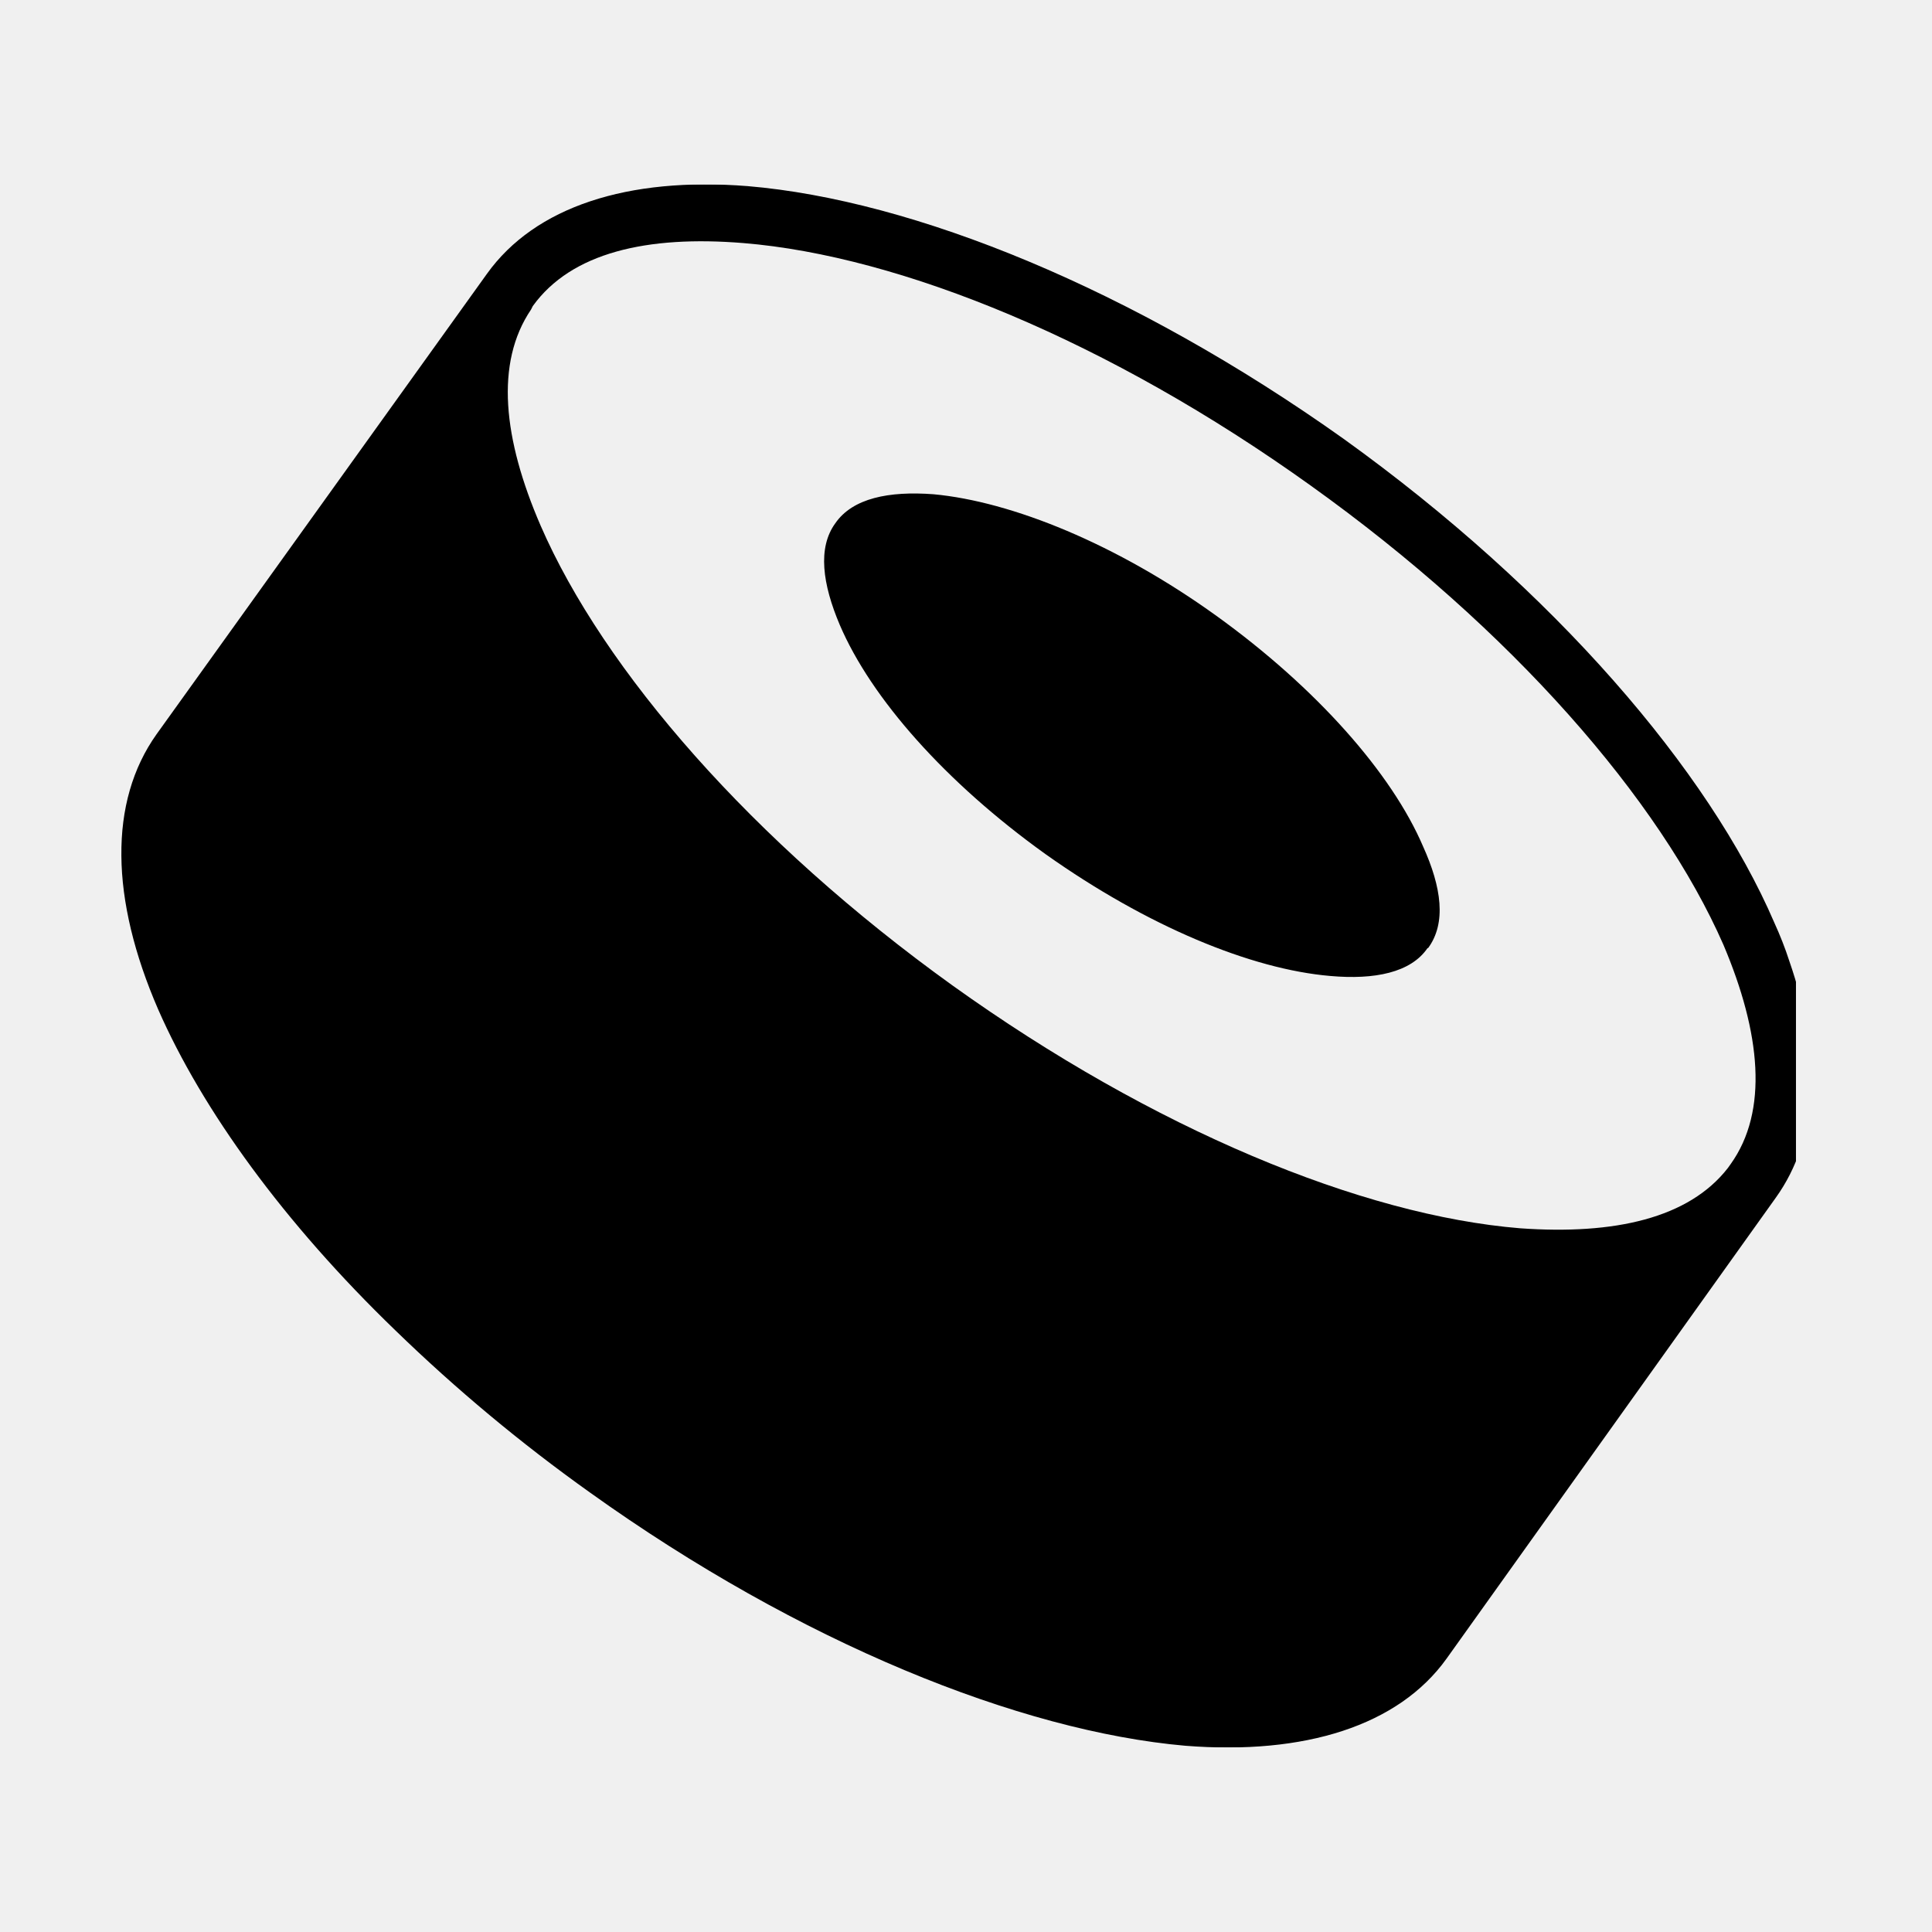
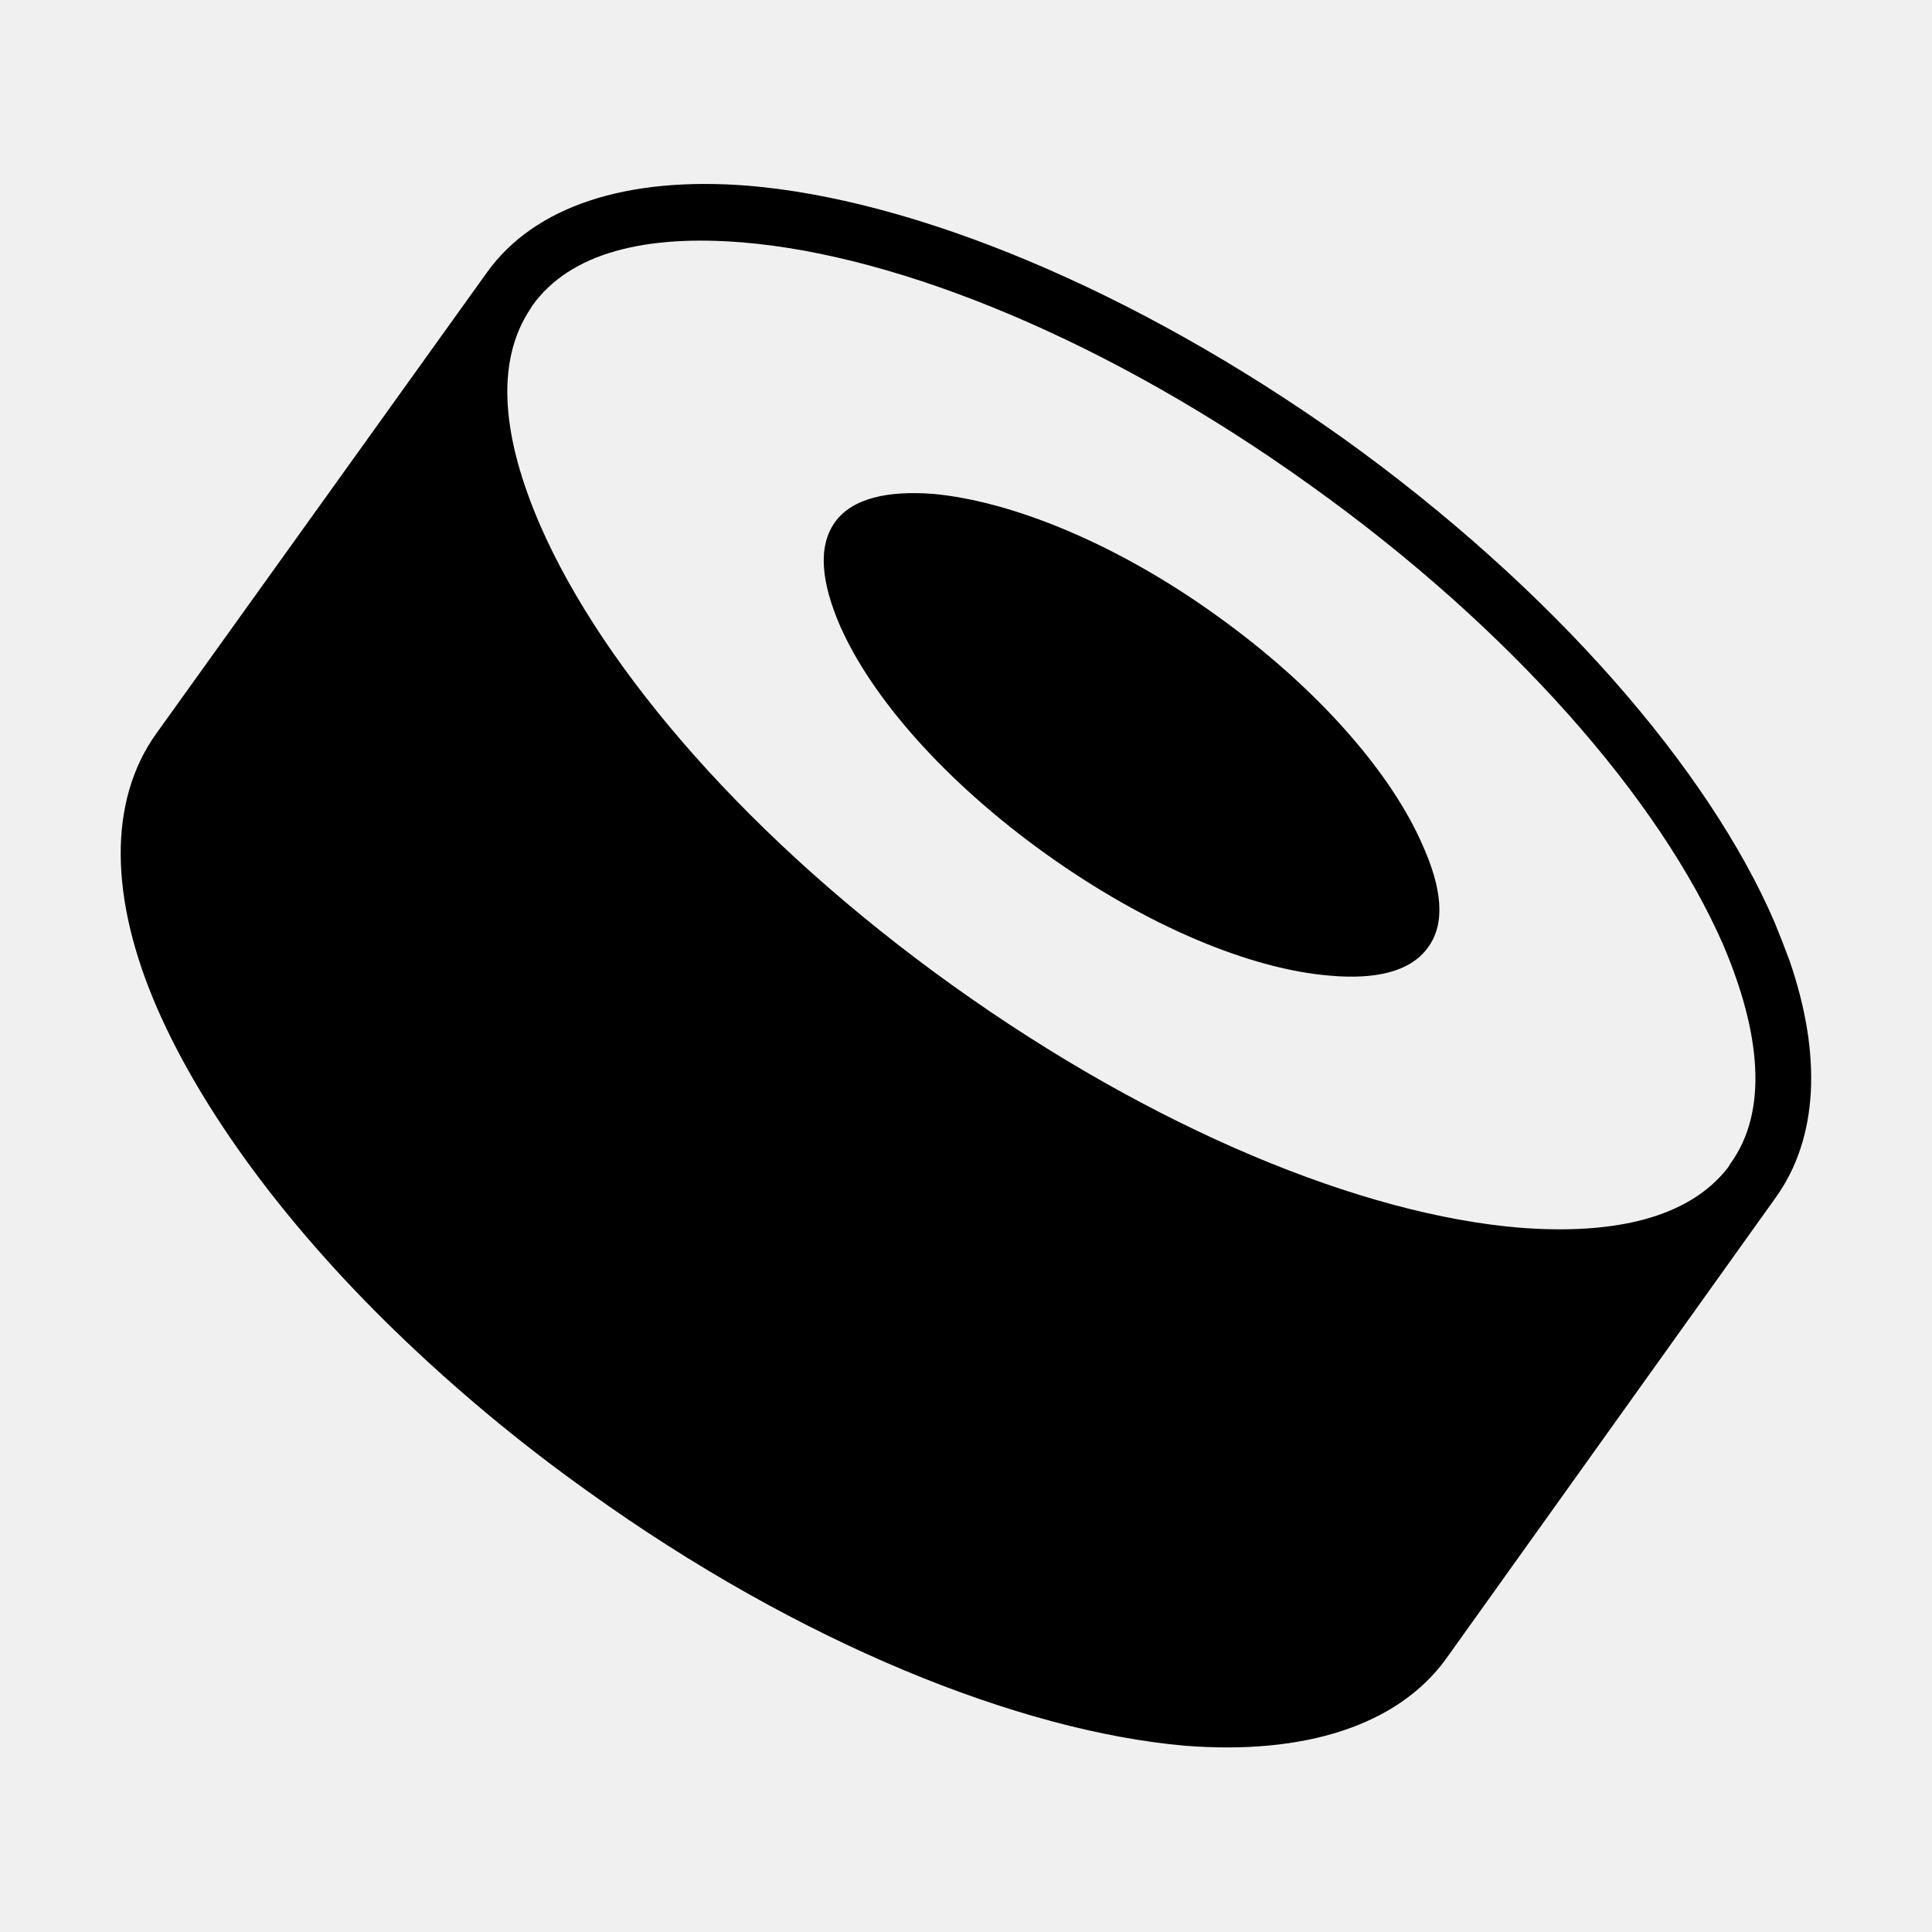
<svg xmlns="http://www.w3.org/2000/svg" fill="currentColor" viewBox="0 0 64 64">
-   <g transform="translate(4.02 6.11)scale(1.84913)">
-     <path fill-rule="evenodd" d="m29.64 18.15-5.9 8.26c-.86 1.2-2.54 1.73-4.68 1.56-2.96-.26-6.9-1.84-10.67-4.54a30 30 0 0 1-3.48-2.9c-2-1.93-3.46-3.95-4.25-5.75-.86-1.98-.89-3.72-.03-4.93L6.55 1.6C7.41.4 9.07-.14 11.22.03c2.97.25 6.9 1.84 10.68 4.53 3.77 2.71 6.54 5.94 7.71 8.66q.16.35.27.69c.59 1.7.52 3.18-.24 4.24" clip-rule="evenodd" mask="url(#sushi-m)" />
-     <defs>
-       <mask id="sushi-m">
-         <rect width="30" height="28" fill="white" />
-         <path fill="black" fill-rule="evenodd" d="M28.7 13.62c-1.14-2.6-3.79-5.65-7.4-8.23-3.6-2.58-7.34-4.11-10.16-4.34-1.72-.14-3.08.17-3.77 1.13l-.03.06c-.65.96-.5 2.32.17 3.87 1.13 2.6 3.79 5.66 7.38 8.24 3.6 2.58 7.34 4.12 10.17 4.35 1.69.12 3.02-.18 3.72-1.08l.05-.07c.68-.95.54-2.35-.13-3.93m-5.3.06c-.3.44-.95.57-1.74.5-1.42-.12-3.28-.89-5.1-2.18-1.8-1.29-3.13-2.8-3.69-4.11-.31-.73-.4-1.38-.08-1.82.31-.45.96-.58 1.76-.52 1.4.13 3.28.89 5.07 2.18s3.14 2.82 3.7 4.13c.33.73.42 1.37.09 1.82z" clip-rule="evenodd" />
-       </mask>
-     </defs>
-   </g>
+   <path fill-rule="evenodd" d="M58.83 39.66 47.91 54.94c-1.6 2.22-4.7 3.2-8.65 2.89-5.49-.48-12.78-3.4-19.75-8.4a55 55 0 0 1-6.43-5.35c-3.69-3.58-6.4-7.32-7.86-10.65-1.6-3.66-1.64-6.89-.05-9.12L16.12 9.04c1.59-2.23 4.66-3.2 8.64-2.89 5.49.45 12.75 3.4 19.75 8.38 6.98 5.01 12.1 10.98 14.27 16.01q.27.66.5 1.28c1.08 3.13.95 5.88-.45 7.84m-1.75-8.37c-2.1-4.8-7-10.45-13.68-15.22-6.66-4.78-13.58-7.61-18.8-8.04-3.18-.26-5.7.32-6.97 2.1l-.06.1c-1.19 1.78-.92 4.3.32 7.16 2.1 4.83 7 10.48 13.66 15.25s13.57 7.6 18.8 8.03c3.12.24 5.59-.32 6.89-1.99l.08-.13c1.27-1.75 1-4.35-.24-7.26m-9.78.1c-.59.82-1.78 1.06-3.24.93-2.62-.21-6.07-1.64-9.41-4.03s-5.8-5.2-6.84-7.6c-.58-1.36-.74-2.55-.16-3.38.58-.82 1.78-1.06 3.26-.95 2.6.24 6.07 1.64 9.39 4.03 3.34 2.39 5.8 5.22 6.84 7.64.6 1.35.77 2.54.16 3.36" />
</svg>
